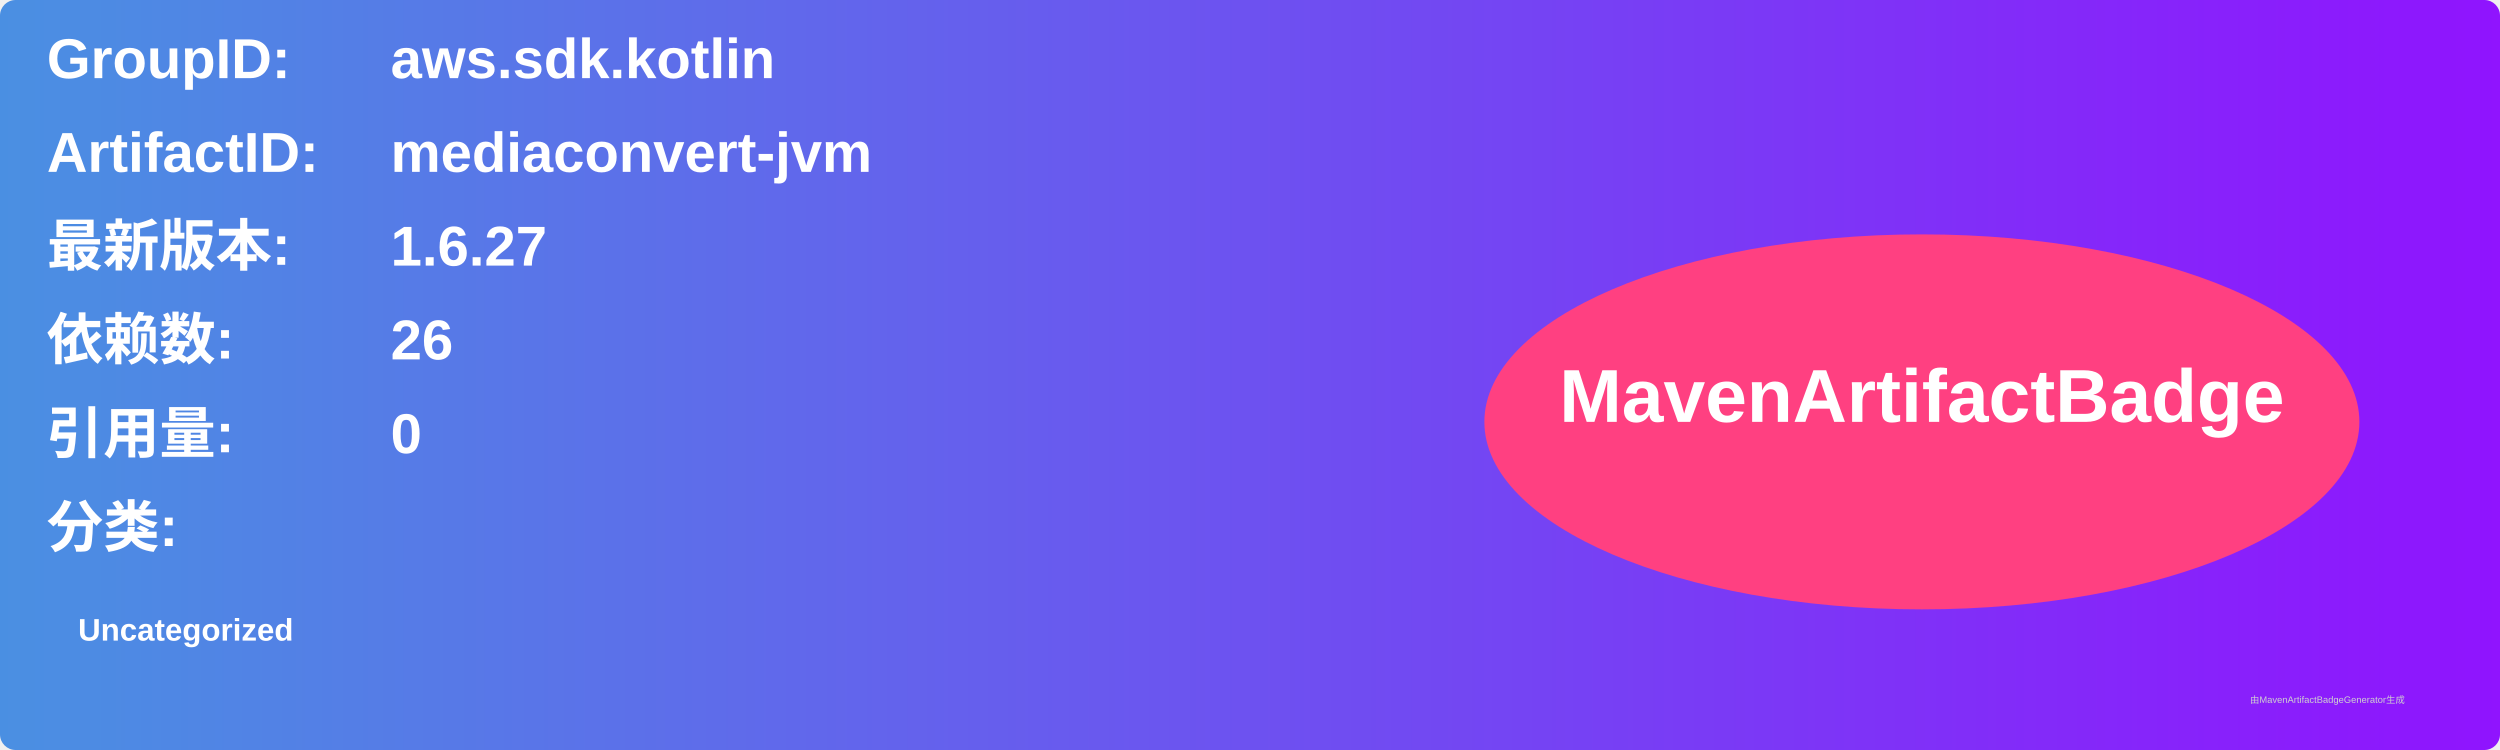
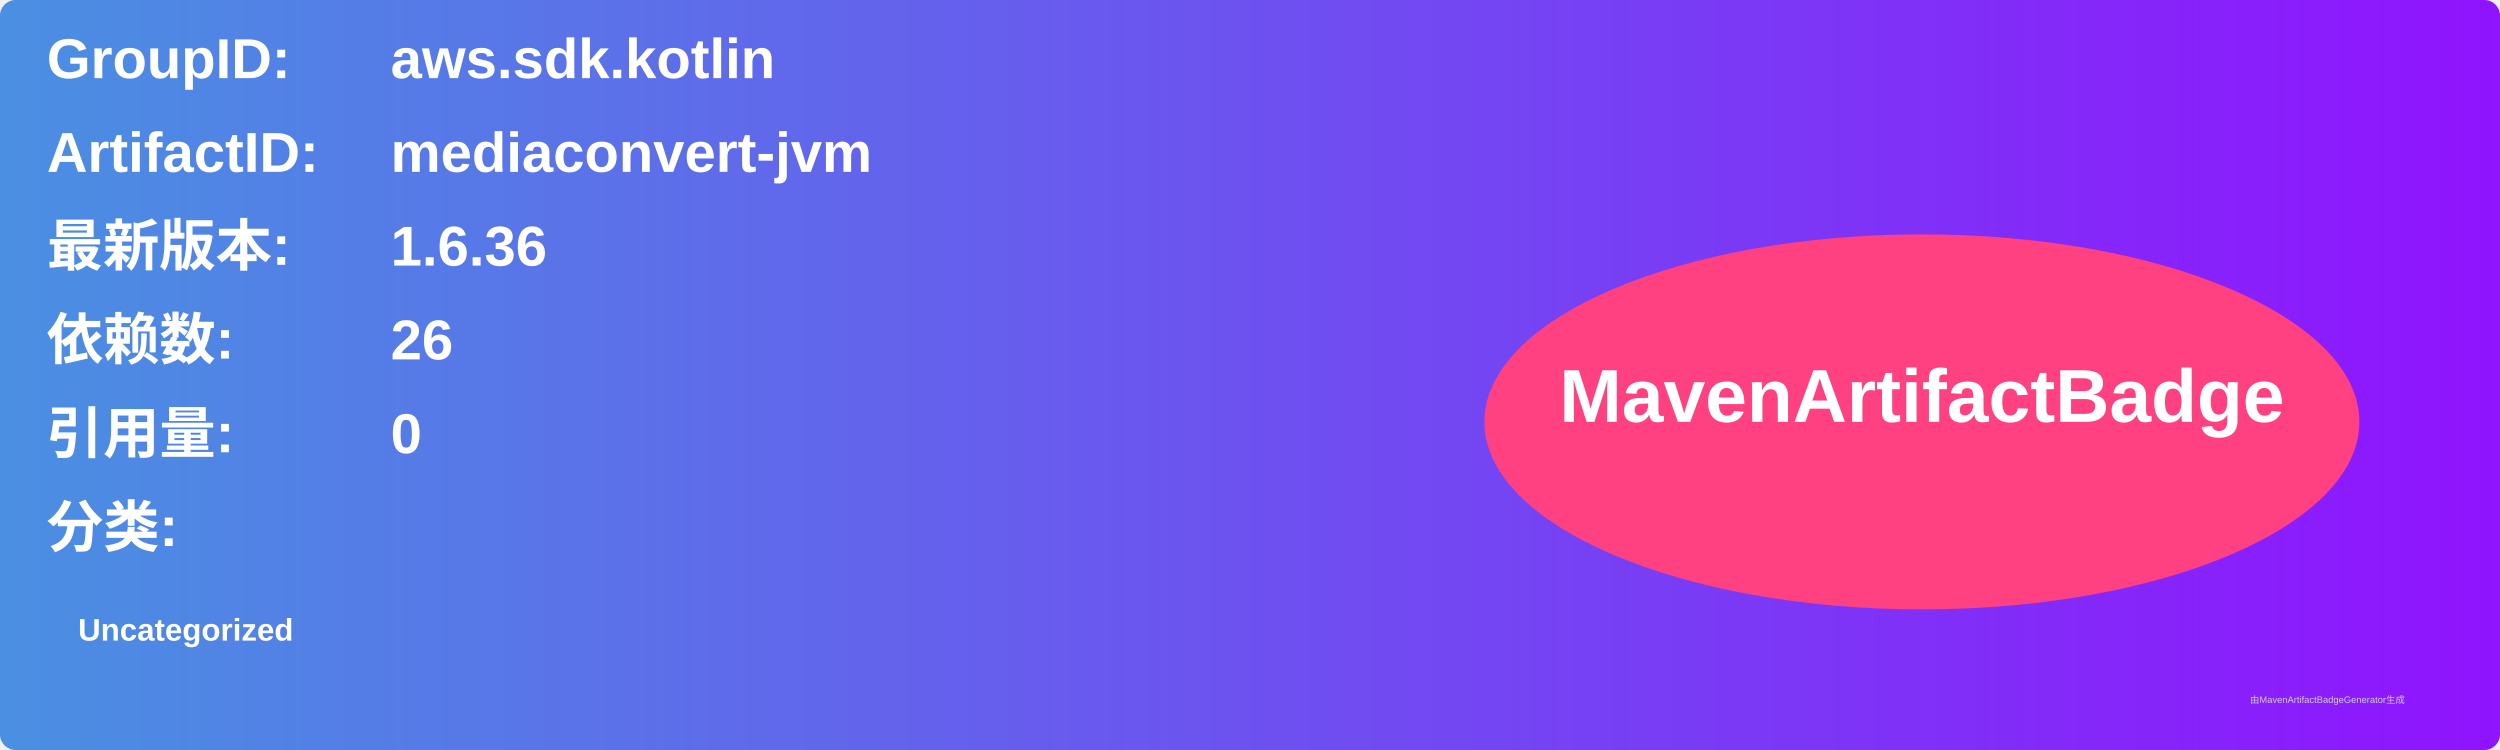
<svg xmlns="http://www.w3.org/2000/svg" width="800" height="240" viewBox="0 0 800 240">
  <linearGradient id="grad" x1="0%" y1="0%" x2="100%" y2="0%">
    <stop offset="0%" stop-color="#4a90e2" />
    <stop offset="100%" stop-color="#9013fe" />
  </linearGradient>
  <rect width="100%" height="100%" rx="5" ry="5" fill="url(#grad)" />
  <g transform="translate(15, 15)">
    <text x="0" y="10" font-family="Arial" font-size="18" fill="white" font-weight="bold" width="260">GroupID:</text>
    <text x="110" y="10" font-family="Arial" font-size="18" fill="white" font-weight="bold" width="460">aws.sdk.kotlin</text>
    <text x="0" y="40" font-family="Arial" font-size="18" fill="white" font-weight="bold" width="260">ArtifactID:</text>
    <text x="110" y="40" font-family="Arial" font-size="18" fill="white" font-weight="bold" width="460">mediaconvert-jvm</text>
    <text x="0" y="70" font-family="Arial" font-size="18" fill="white" font-weight="bold">最新版本:</text>
    <text x="110" y="70" font-family="Arial" font-size="18" fill="white" font-weight="bold">
-       <tspan font-weight="bold">1.6.27</tspan>
+       <tspan font-weight="bold">1.6.36</tspan>
    </text>
    <text x="0" y="100" font-family="Arial" font-size="18" fill="white" font-weight="bold">依赖数: </text>
    <text x="110" y="100" font-family="Arial" font-size="18" fill="white">
      <tspan font-weight="bold">26</tspan>
    </text>
    <text x="0" y="130" font-family="Arial" font-size="18" fill="white" font-weight="bold">引用量: </text>
    <text x="110" y="130" font-family="Arial" font-size="18" fill="white">
      <tspan font-weight="bold">0</tspan>
    </text>
    <text x="0" y="160" font-family="Arial" font-size="18" fill="white" font-weight="bold">分类:</text>
    <text x="10" y="190" font-family="Arial" font-size="10" fill="white">
      <tspan font-weight="bold">Uncategorized</tspan>
    </text>
    <ellipse cx="600" cy="120" rx="140" ry="60" fill="#ff4081" />
    <text x="600" y="120" text-anchor="middle" font-family="Arial" font-size="24" fill="white" font-weight="bold">MavenArtifactBadge</text>
  </g>
  <text x="720" y="225" font-family="Arial" font-size="3" fill="#d0d0d0">由MavenArtifactBadgeGenerator生成</text>
</svg>
